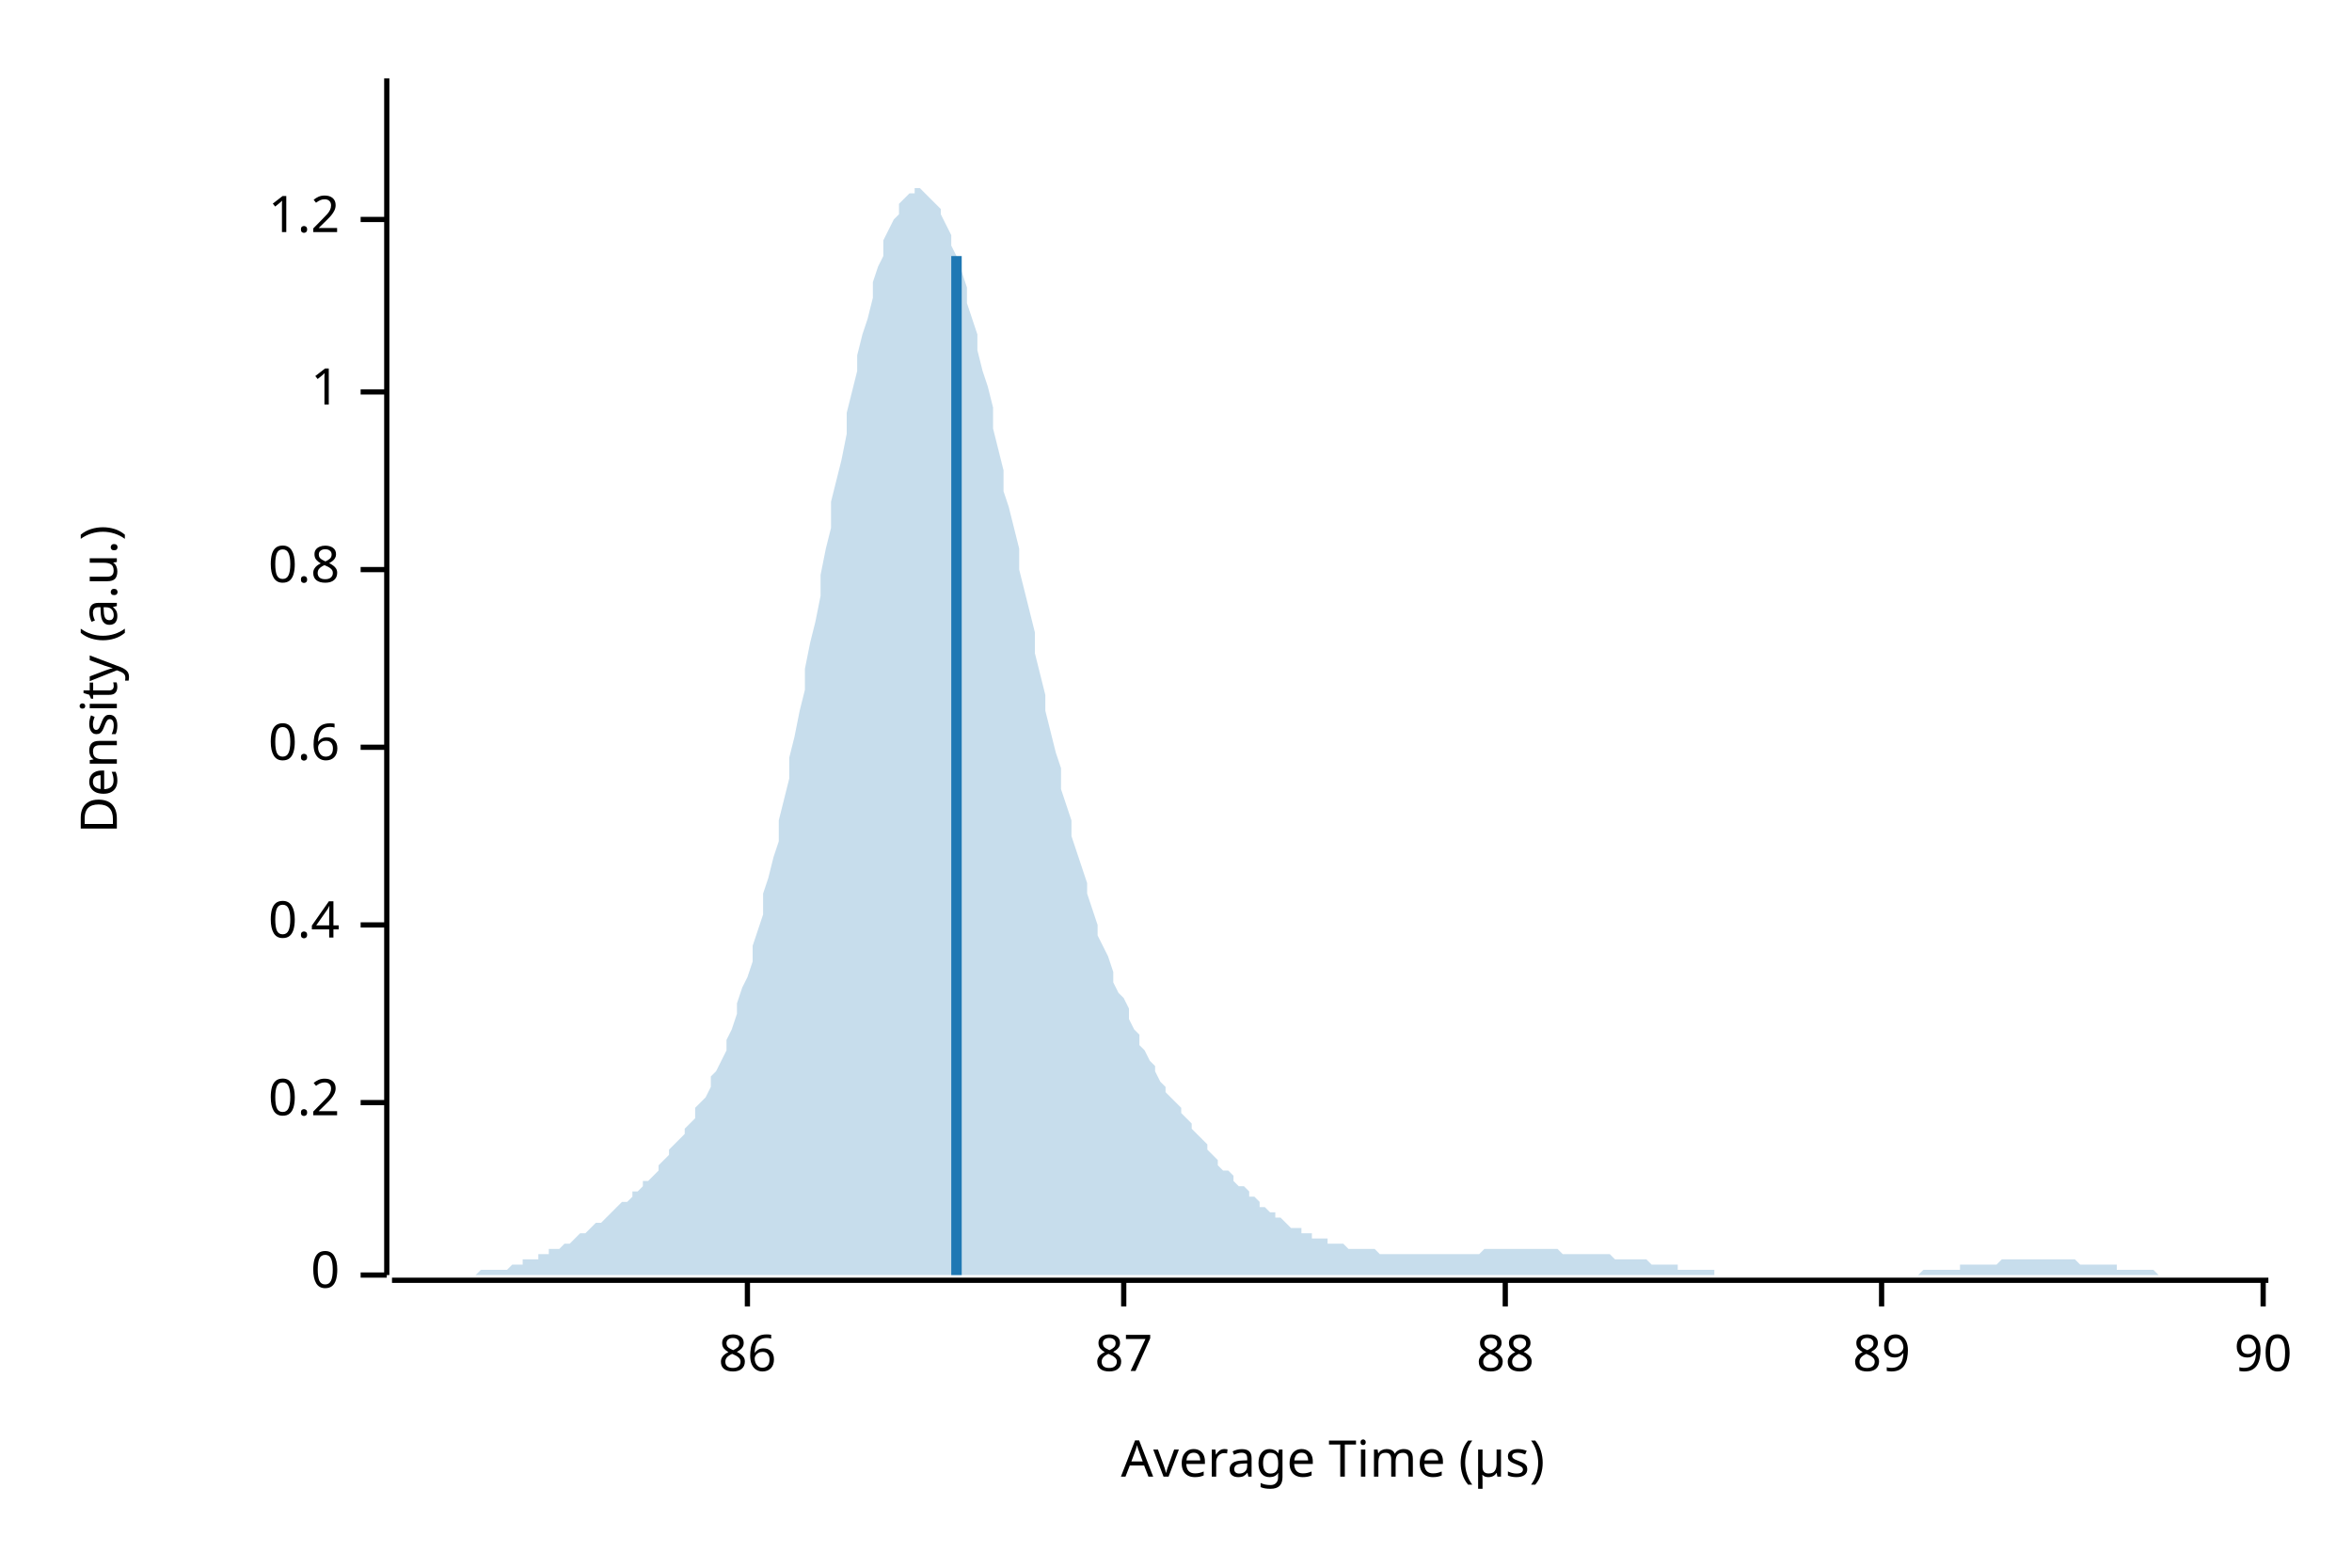
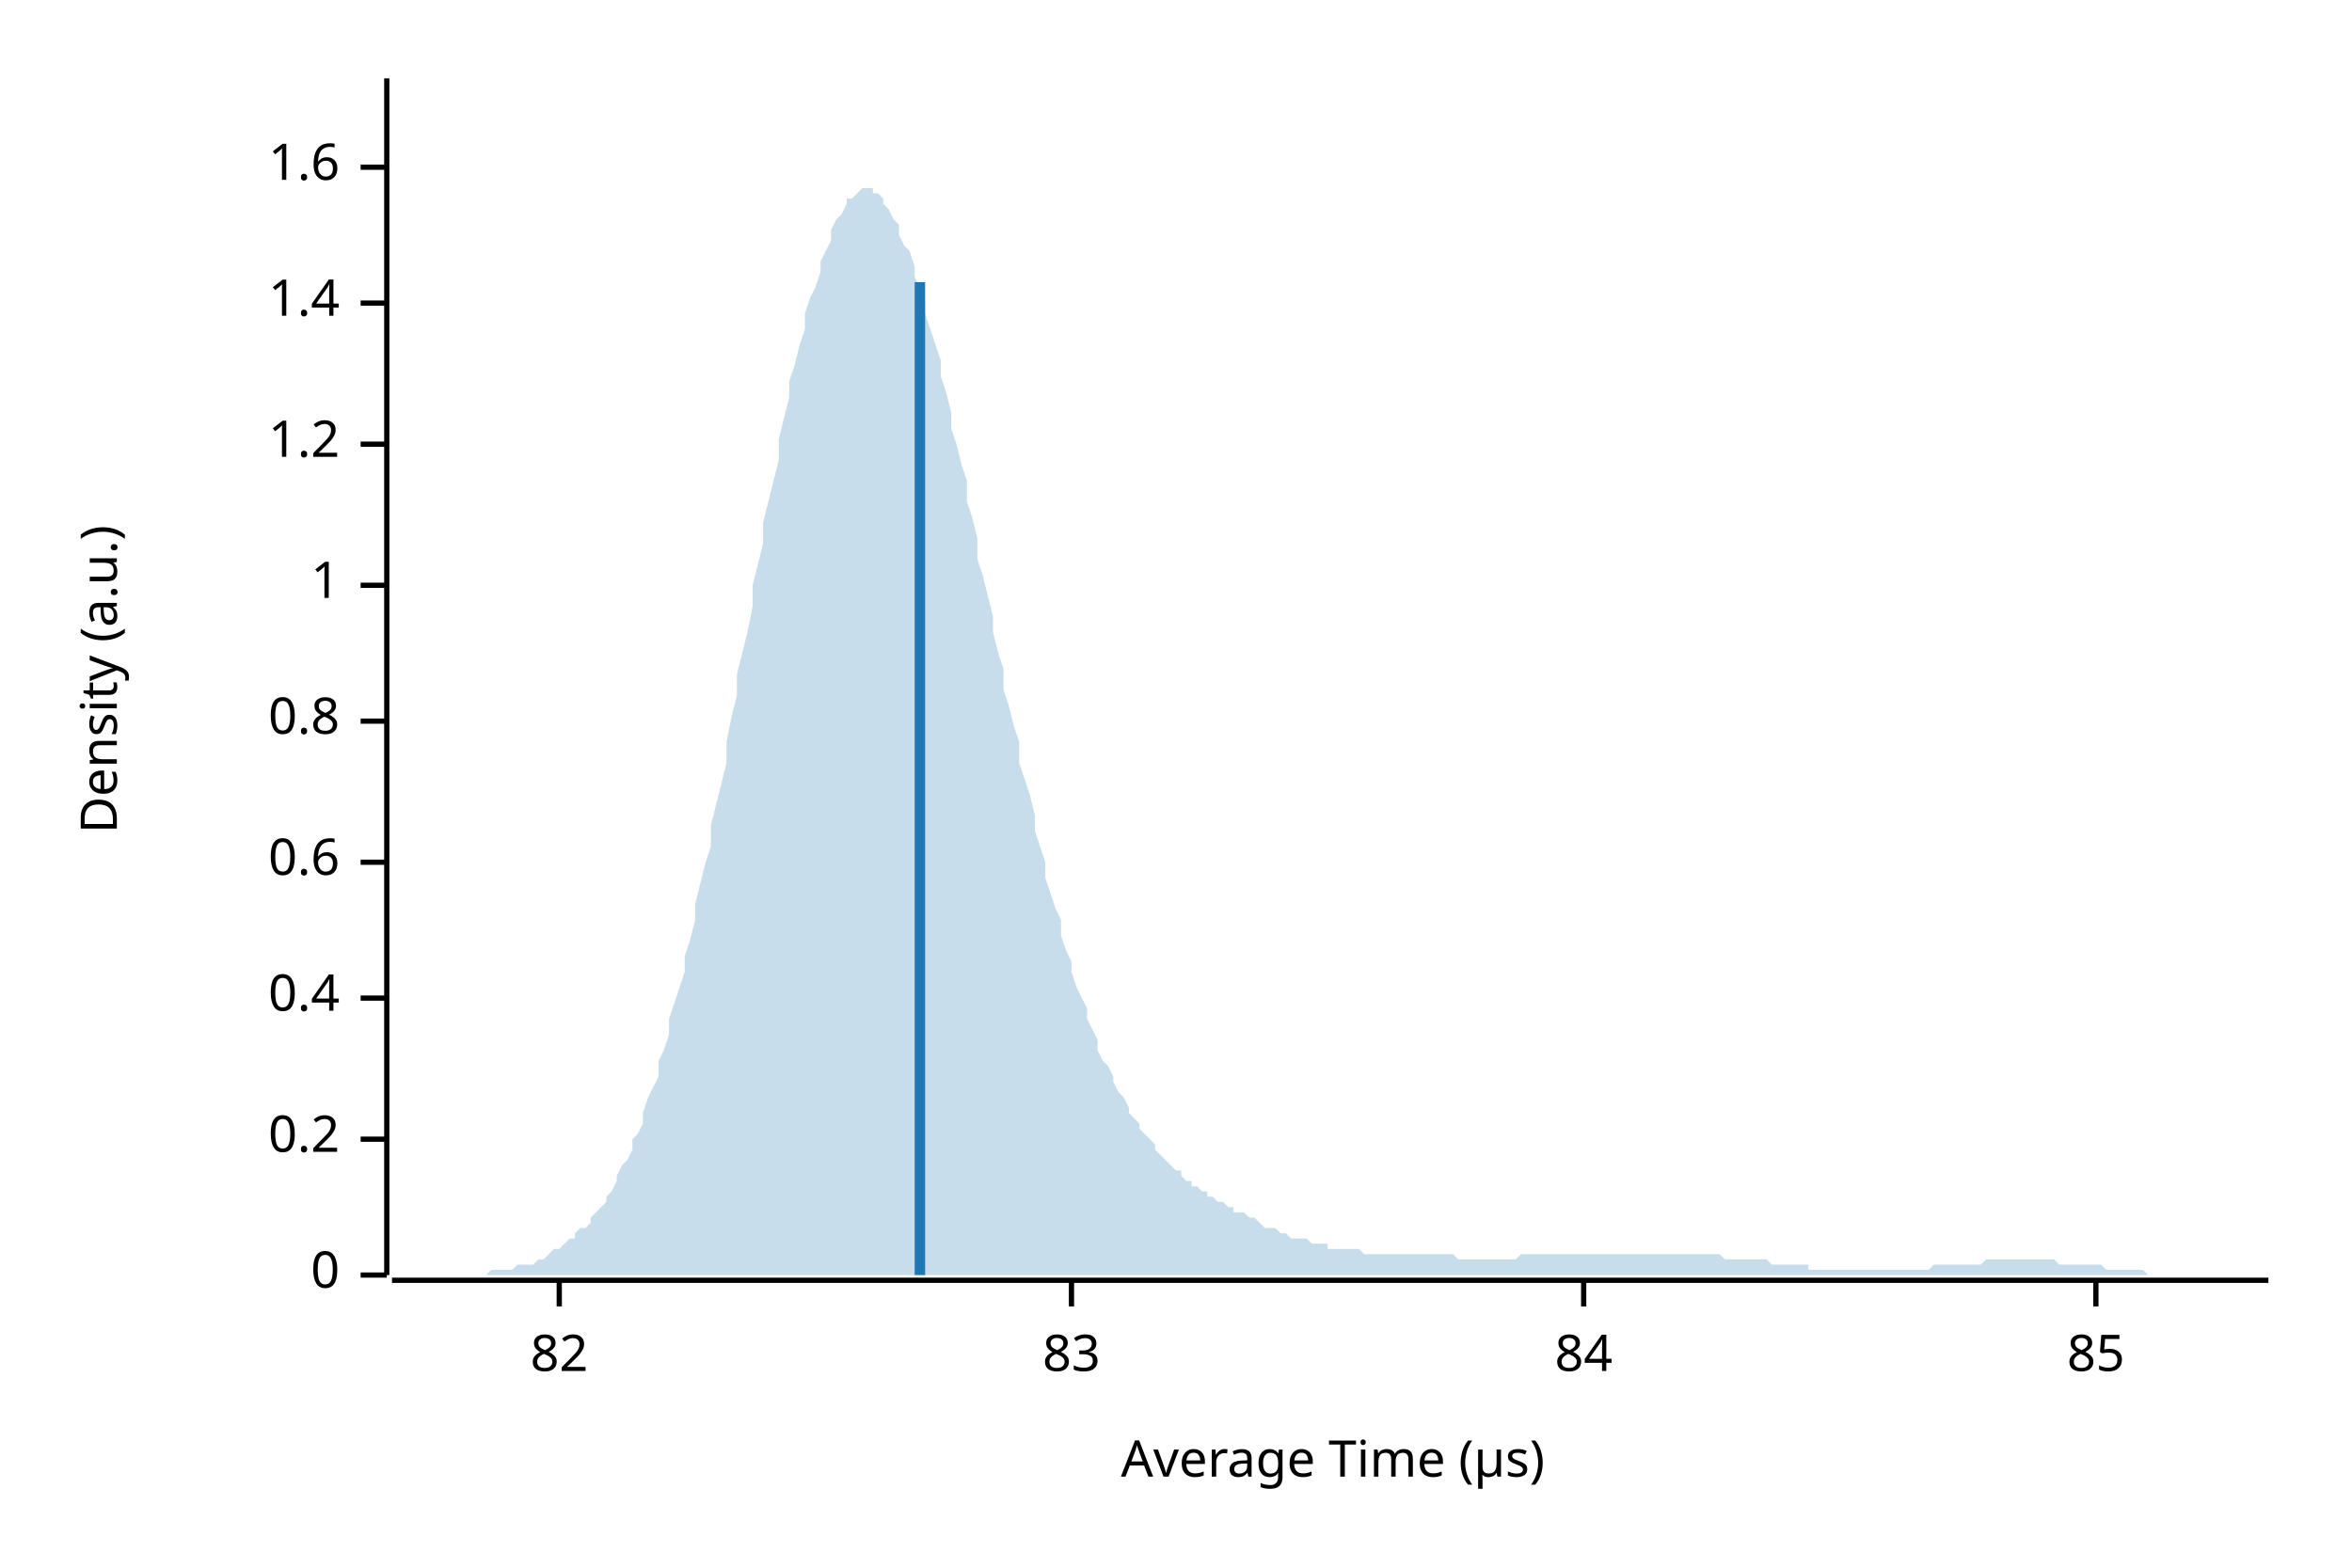
<svg xmlns="http://www.w3.org/2000/svg" width="450" height="300" viewBox="0 0 450 300">
  <text x="15" y="130" dy="0.76em" text-anchor="middle" font-family="sans-serif" font-size="9.677" opacity="1" fill="#000000" transform="rotate(270, 15, 130)">
Density (a.u.)
</text>
  <text x="255" y="285" dy="-0.5ex" text-anchor="middle" font-family="sans-serif" font-size="9.677" opacity="1" fill="#000000">
Average Time (µs)
</text>
  <polyline fill="none" opacity="1" stroke="#000000" stroke-width="1" points="74,15 74,244 " />
  <text x="65" y="244" dy="0.5ex" text-anchor="end" font-family="sans-serif" font-size="9.677" opacity="1" fill="#000000">
0
</text>
  <polyline fill="none" opacity="1" stroke="#000000" stroke-width="1" points="69,244 74,244 " />
-   <text x="65" y="211" dy="0.5ex" text-anchor="end" font-family="sans-serif" font-size="9.677" opacity="1" fill="#000000">
+   <text x="65" y="218" dy="0.5ex" text-anchor="end" font-family="sans-serif" font-size="9.677" opacity="1" fill="#000000">
0.2
</text>
-   <polyline fill="none" opacity="1" stroke="#000000" stroke-width="1" points="69,211 74,211 " />
-   <text x="65" y="177" dy="0.5ex" text-anchor="end" font-family="sans-serif" font-size="9.677" opacity="1" fill="#000000">
+   <polyline fill="none" opacity="1" stroke="#000000" stroke-width="1" points="69,218 74,218 " />
+   <text x="65" y="191" dy="0.5ex" text-anchor="end" font-family="sans-serif" font-size="9.677" opacity="1" fill="#000000">
0.4
</text>
-   <polyline fill="none" opacity="1" stroke="#000000" stroke-width="1" points="69,177 74,177 " />
-   <text x="65" y="143" dy="0.5ex" text-anchor="end" font-family="sans-serif" font-size="9.677" opacity="1" fill="#000000">
+   <polyline fill="none" opacity="1" stroke="#000000" stroke-width="1" points="69,191 74,191 " />
+   <text x="65" y="165" dy="0.5ex" text-anchor="end" font-family="sans-serif" font-size="9.677" opacity="1" fill="#000000">
0.6
</text>
-   <polyline fill="none" opacity="1" stroke="#000000" stroke-width="1" points="69,143 74,143 " />
-   <text x="65" y="109" dy="0.5ex" text-anchor="end" font-family="sans-serif" font-size="9.677" opacity="1" fill="#000000">
+   <polyline fill="none" opacity="1" stroke="#000000" stroke-width="1" points="69,165 74,165 " />
+   <text x="65" y="138" dy="0.5ex" text-anchor="end" font-family="sans-serif" font-size="9.677" opacity="1" fill="#000000">
0.8
</text>
-   <polyline fill="none" opacity="1" stroke="#000000" stroke-width="1" points="69,109 74,109 " />
-   <text x="65" y="75" dy="0.5ex" text-anchor="end" font-family="sans-serif" font-size="9.677" opacity="1" fill="#000000">
+   <polyline fill="none" opacity="1" stroke="#000000" stroke-width="1" points="69,138 74,138 " />
+   <text x="65" y="112" dy="0.5ex" text-anchor="end" font-family="sans-serif" font-size="9.677" opacity="1" fill="#000000">
1
</text>
-   <polyline fill="none" opacity="1" stroke="#000000" stroke-width="1" points="69,75 74,75 " />
-   <text x="65" y="42" dy="0.5ex" text-anchor="end" font-family="sans-serif" font-size="9.677" opacity="1" fill="#000000">
+   <polyline fill="none" opacity="1" stroke="#000000" stroke-width="1" points="69,112 74,112 " />
+   <text x="65" y="85" dy="0.5ex" text-anchor="end" font-family="sans-serif" font-size="9.677" opacity="1" fill="#000000">
1.2
</text>
-   <polyline fill="none" opacity="1" stroke="#000000" stroke-width="1" points="69,42 74,42 " />
+   <polyline fill="none" opacity="1" stroke="#000000" stroke-width="1" points="69,85 74,85 " />
+   <text x="65" y="58" dy="0.5ex" text-anchor="end" font-family="sans-serif" font-size="9.677" opacity="1" fill="#000000">
+ 1.4
+ </text>
+   <polyline fill="none" opacity="1" stroke="#000000" stroke-width="1" points="69,58 74,58 " />
+   <text x="65" y="32" dy="0.5ex" text-anchor="end" font-family="sans-serif" font-size="9.677" opacity="1" fill="#000000">
+ 1.6
+ </text>
+   <polyline fill="none" opacity="1" stroke="#000000" stroke-width="1" points="69,32 74,32 " />
  <polyline fill="none" opacity="1" stroke="#000000" stroke-width="1" points="75,245 434,245 " />
-   <text x="143" y="255" dy="0.76em" text-anchor="middle" font-family="sans-serif" font-size="9.677" opacity="1" fill="#000000">
- 86
+   <text x="107" y="255" dy="0.76em" text-anchor="middle" font-family="sans-serif" font-size="9.677" opacity="1" fill="#000000">
+ 82
</text>
-   <polyline fill="none" opacity="1" stroke="#000000" stroke-width="1" points="143,245 143,250 " />
-   <text x="215" y="255" dy="0.76em" text-anchor="middle" font-family="sans-serif" font-size="9.677" opacity="1" fill="#000000">
- 87
+   <polyline fill="none" opacity="1" stroke="#000000" stroke-width="1" points="107,245 107,250 " />
+   <text x="205" y="255" dy="0.76em" text-anchor="middle" font-family="sans-serif" font-size="9.677" opacity="1" fill="#000000">
+ 83
</text>
-   <polyline fill="none" opacity="1" stroke="#000000" stroke-width="1" points="215,245 215,250 " />
-   <text x="288" y="255" dy="0.76em" text-anchor="middle" font-family="sans-serif" font-size="9.677" opacity="1" fill="#000000">
- 88
+   <polyline fill="none" opacity="1" stroke="#000000" stroke-width="1" points="205,245 205,250 " />
+   <text x="303" y="255" dy="0.76em" text-anchor="middle" font-family="sans-serif" font-size="9.677" opacity="1" fill="#000000">
+ 84
</text>
-   <polyline fill="none" opacity="1" stroke="#000000" stroke-width="1" points="288,245 288,250 " />
-   <text x="360" y="255" dy="0.76em" text-anchor="middle" font-family="sans-serif" font-size="9.677" opacity="1" fill="#000000">
- 89
+   <polyline fill="none" opacity="1" stroke="#000000" stroke-width="1" points="303,245 303,250 " />
+   <text x="401" y="255" dy="0.76em" text-anchor="middle" font-family="sans-serif" font-size="9.677" opacity="1" fill="#000000">
+ 85
</text>
-   <polyline fill="none" opacity="1" stroke="#000000" stroke-width="1" points="360,245 360,250 " />
-   <text x="433" y="255" dy="0.76em" text-anchor="middle" font-family="sans-serif" font-size="9.677" opacity="1" fill="#000000">
- 90
- </text>
-   <polyline fill="none" opacity="1" stroke="#000000" stroke-width="1" points="433,245 433,250 " />
-   <polygon opacity="0.25" fill="#1F78B4" points="75,244 75,244 76,244 77,244 77,244 78,244 79,244 80,244 80,244 81,244 82,244 82,244 83,244 84,244 85,244 85,244 86,244 87,244 87,244 88,244 89,244 90,244 90,244 91,244 92,243 92,243 93,243 94,243 95,243 95,243 96,243 97,243 98,242 98,242 99,242 100,242 100,241 101,241 102,241 103,241 103,240 104,240 105,240 105,239 106,239 107,239 108,238 108,238 109,238 110,237 110,237 111,236 112,236 113,235 113,235 114,234 115,234 116,233 116,233 117,232 118,231 118,231 119,230 120,230 121,229 121,228 122,228 123,227 123,226 124,226 125,225 126,224 126,223 127,222 128,221 128,220 129,219 130,218 131,217 131,216 132,215 133,214 133,212 134,211 135,210 136,208 136,206 137,205 138,203 139,201 139,199 140,197 141,194 141,192 142,189 143,187 144,184 144,181 145,178 146,175 146,171 147,168 148,164 149,161 149,157 150,153 151,149 151,145 152,141 153,136 154,132 154,128 155,123 156,119 157,114 157,110 158,105 159,101 159,96 160,92 161,88 162,83 162,79 163,75 164,71 164,68 165,64 166,61 167,57 167,54 168,51 169,49 169,46 170,44 171,42 172,41 172,39 173,38 174,37 175,37 175,36 176,36 177,37 177,37 178,38 179,39 180,40 180,41 181,43 182,45 182,47 183,49 184,52 185,55 185,58 186,61 187,64 187,67 188,71 189,74 190,78 190,82 191,86 192,90 192,94 193,97 194,101 195,105 195,109 196,113 197,117 198,121 198,125 199,129 200,133 200,136 201,140 202,144 203,147 203,151 204,154 205,157 205,160 206,163 207,166 208,169 208,171 209,174 210,177 210,179 211,181 212,183 213,186 213,188 214,190 215,191 216,193 216,195 217,197 218,198 218,200 219,201 220,203 221,204 221,205 222,207 223,208 223,209 224,210 225,211 226,212 226,213 227,214 228,215 228,216 229,217 230,218 231,219 231,220 232,221 233,222 233,223 234,224 235,224 236,225 236,226 237,227 238,227 239,228 239,229 240,229 241,230 241,231 242,231 243,232 244,232 244,233 245,233 246,234 246,234 247,235 248,235 249,235 249,236 250,236 251,236 251,237 252,237 253,237 254,237 254,238 255,238 256,238 257,238 257,238 258,239 259,239 259,239 260,239 261,239 262,239 262,239 263,239 264,240 264,240 265,240 266,240 267,240 267,240 268,240 269,240 269,240 270,240 271,240 272,240 272,240 273,240 274,240 275,240 275,240 276,240 277,240 277,240 278,240 279,240 280,240 280,240 281,240 282,240 282,240 283,240 284,239 285,239 285,239 286,239 287,239 287,239 288,239 289,239 290,239 290,239 291,239 292,239 292,239 293,239 294,239 295,239 295,239 296,239 297,239 298,239 298,239 299,240 300,240 300,240 301,240 302,240 303,240 303,240 304,240 305,240 305,240 306,240 307,240 308,240 308,240 309,241 310,241 310,241 311,241 312,241 313,241 313,241 314,241 315,241 316,242 316,242 317,242 318,242 318,242 319,242 320,242 321,242 321,243 322,243 323,243 323,243 324,243 325,243 326,243 326,243 327,243 328,243 328,244 329,244 330,244 331,244 331,244 332,244 333,244 333,244 334,244 335,244 336,244 336,244 337,244 338,244 339,244 339,244 340,244 341,244 341,244 342,244 343,244 344,244 344,244 345,244 346,244 346,244 347,244 348,244 349,244 349,244 350,244 351,244 351,244 352,244 353,244 354,244 354,244 355,244 356,244 357,244 357,244 358,244 359,244 359,244 360,244 361,244 362,244 362,244 363,244 364,244 364,244 365,244 366,244 367,244 367,244 368,243 369,243 369,243 370,243 371,243 372,243 372,243 373,243 374,243 375,243 375,242 376,242 377,242 377,242 378,242 379,242 380,242 380,242 381,242 382,242 382,242 383,241 384,241 385,241 385,241 386,241 387,241 387,241 388,241 389,241 390,241 390,241 391,241 392,241 392,241 393,241 394,241 395,241 395,241 396,241 397,241 398,242 398,242 399,242 400,242 400,242 401,242 402,242 403,242 403,242 404,242 405,242 405,243 406,243 407,243 408,243 408,243 409,243 410,243 410,243 411,243 412,243 413,244 413,244 414,244 415,244 416,244 416,244 417,244 418,244 418,244 419,244 420,244 421,244 421,244 422,244 423,244 423,244 424,244 425,244 426,244 426,244 427,244 428,244 428,244 429,244 430,244 431,244 431,244 432,244 433,244 434,244 434,244 75,244 " />
-   <polyline fill="none" opacity="1" stroke="#1F78B4" stroke-width="2" points="183,244 183,49 " />
+   <polyline fill="none" opacity="1" stroke="#000000" stroke-width="1" points="401,245 401,250 " />
+   <polygon opacity="0.25" fill="#1F78B4" points="75,244 75,244 76,244 77,244 77,244 78,244 79,244 80,244 80,244 81,244 82,244 82,244 83,244 84,244 85,244 85,244 86,244 87,244 87,244 88,244 89,244 90,244 90,244 91,244 92,244 92,244 93,244 94,243 95,243 95,243 96,243 97,243 98,243 98,243 99,242 100,242 100,242 101,242 102,242 103,241 103,241 104,241 105,240 105,240 106,239 107,239 108,238 108,238 109,237 110,237 110,236 111,235 112,235 113,234 113,233 114,232 115,231 116,230 116,229 117,228 118,226 118,225 119,223 120,222 121,220 121,218 122,217 123,215 123,213 124,210 125,208 126,206 126,203 127,201 128,198 128,195 129,192 130,189 131,186 131,183 132,180 133,176 133,173 134,169 135,165 136,162 136,158 137,154 138,150 139,146 139,142 140,137 141,133 141,129 142,125 143,121 144,116 144,112 145,108 146,104 146,100 147,96 148,92 149,88 149,84 150,80 151,76 151,73 152,70 153,66 154,63 154,60 155,57 156,55 157,52 157,50 158,48 159,46 159,44 160,42 161,41 162,39 162,38 163,38 164,37 164,37 165,36 166,36 167,36 167,37 168,37 169,38 169,39 170,40 171,42 172,43 172,45 173,47 174,48 175,51 175,53 176,55 177,58 177,60 178,63 179,66 180,69 180,72 181,75 182,79 182,82 183,85 184,89 185,92 185,96 186,99 187,103 187,107 188,110 189,114 190,118 190,121 191,125 192,128 192,132 193,135 194,139 195,142 195,146 196,149 197,152 198,156 198,159 199,162 200,165 200,168 201,171 202,174 203,176 203,179 204,182 205,184 205,186 206,189 207,191 208,193 208,195 209,197 210,199 210,201 211,203 212,204 213,206 213,207 214,209 215,210 216,212 216,213 217,214 218,215 218,216 219,217 220,218 221,219 221,220 222,221 223,222 223,222 224,223 225,224 226,224 226,225 227,226 228,226 228,227 229,227 230,228 231,228 231,229 232,229 233,230 233,230 234,230 235,231 236,231 236,232 237,232 238,232 239,233 239,233 240,233 241,234 241,234 242,235 243,235 244,235 244,235 245,236 246,236 246,236 247,237 248,237 249,237 249,237 250,237 251,238 251,238 252,238 253,238 254,238 254,239 255,239 256,239 257,239 257,239 258,239 259,239 259,239 260,239 261,240 262,240 262,240 263,240 264,240 264,240 265,240 266,240 267,240 267,240 268,240 269,240 269,240 270,240 271,240 272,240 272,240 273,240 274,240 275,240 275,240 276,240 277,240 277,240 278,240 279,241 280,241 280,241 281,241 282,241 282,241 283,241 284,241 285,241 285,241 286,241 287,241 287,241 288,241 289,241 290,241 290,241 291,240 292,240 292,240 293,240 294,240 295,240 295,240 296,240 297,240 298,240 298,240 299,240 300,240 300,240 301,240 302,240 303,240 303,240 304,240 305,240 305,240 306,240 307,240 308,240 308,240 309,240 310,240 310,240 311,240 312,240 313,240 313,240 314,240 315,240 316,240 316,240 317,240 318,240 318,240 319,240 320,240 321,240 321,240 322,240 323,240 323,240 324,240 325,240 326,240 326,240 327,240 328,240 328,240 329,240 330,241 331,241 331,241 332,241 333,241 333,241 334,241 335,241 336,241 336,241 337,241 338,241 339,242 339,242 340,242 341,242 341,242 342,242 343,242 344,242 344,242 345,242 346,242 346,243 347,243 348,243 349,243 349,243 350,243 351,243 351,243 352,243 353,243 354,243 354,243 355,243 356,243 357,243 357,243 358,243 359,243 359,243 360,243 361,243 362,243 362,243 363,243 364,243 364,243 365,243 366,243 367,243 367,243 368,243 369,243 369,243 370,242 371,242 372,242 372,242 373,242 374,242 375,242 375,242 376,242 377,242 377,242 378,242 379,242 380,241 380,241 381,241 382,241 382,241 383,241 384,241 385,241 385,241 386,241 387,241 387,241 388,241 389,241 390,241 390,241 391,241 392,241 392,241 393,241 394,242 395,242 395,242 396,242 397,242 398,242 398,242 399,242 400,242 400,242 401,242 402,242 403,243 403,243 404,243 405,243 405,243 406,243 407,243 408,243 408,243 409,243 410,243 410,243 411,244 412,244 413,244 413,244 414,244 415,244 416,244 416,244 417,244 418,244 418,244 419,244 420,244 421,244 421,244 422,244 423,244 423,244 424,244 425,244 426,244 426,244 427,244 428,244 428,244 429,244 430,244 431,244 431,244 432,244 433,244 434,244 434,244 75,244 " />
+   <polyline fill="none" opacity="1" stroke="#1F78B4" stroke-width="2" points="176,244 176,54 " />
</svg>
